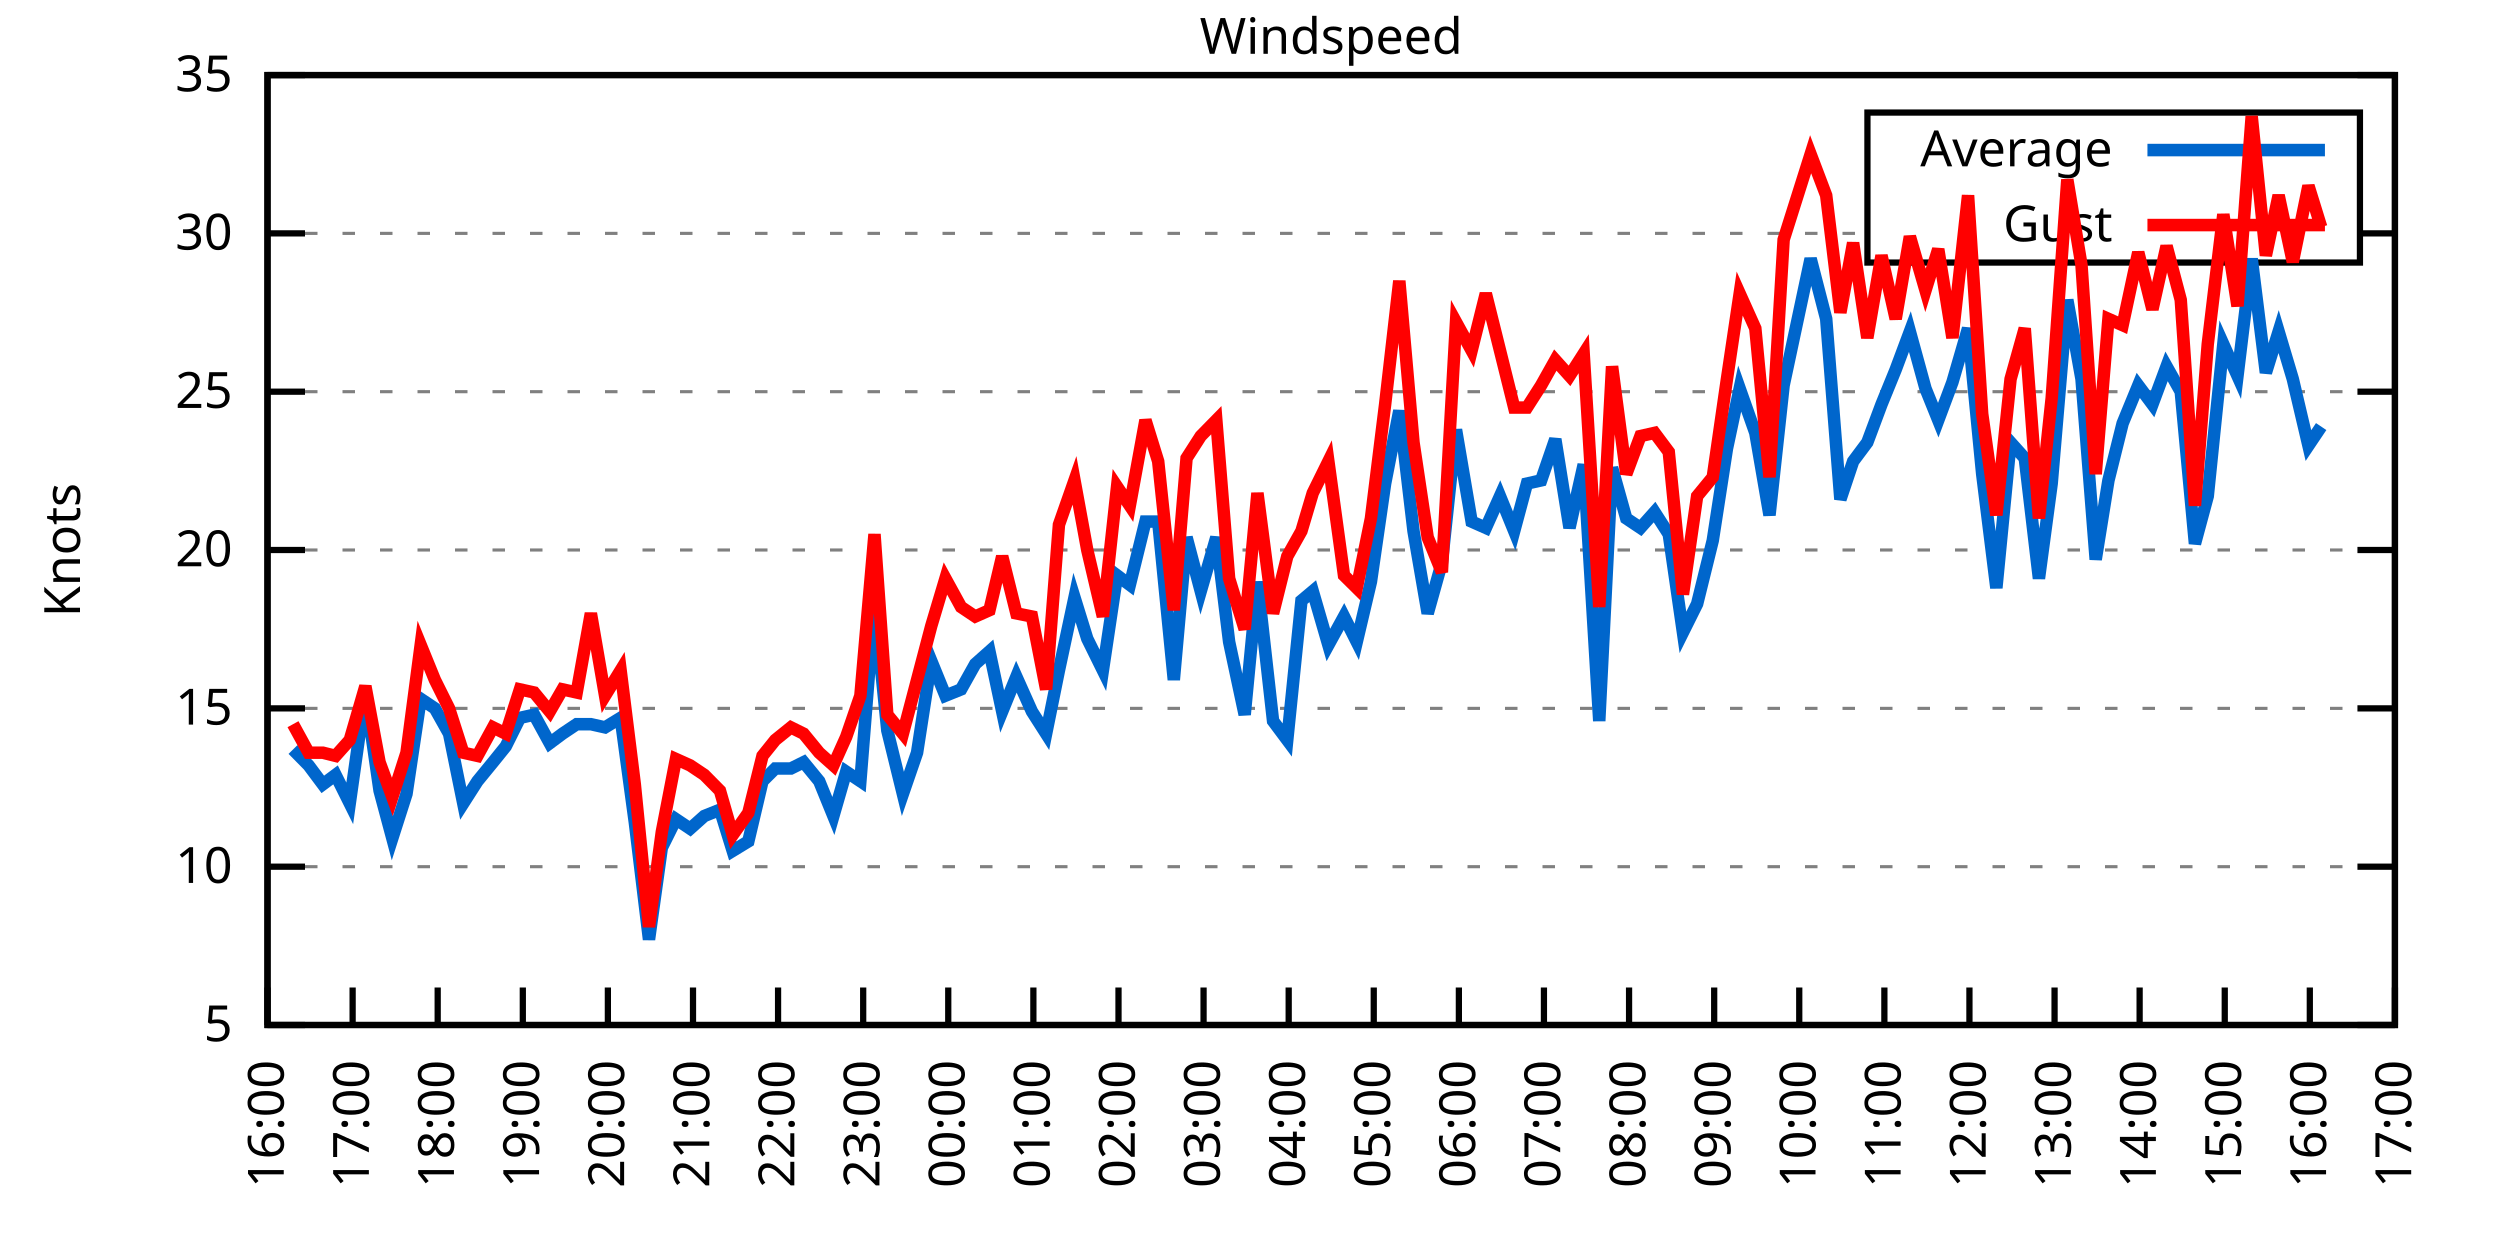
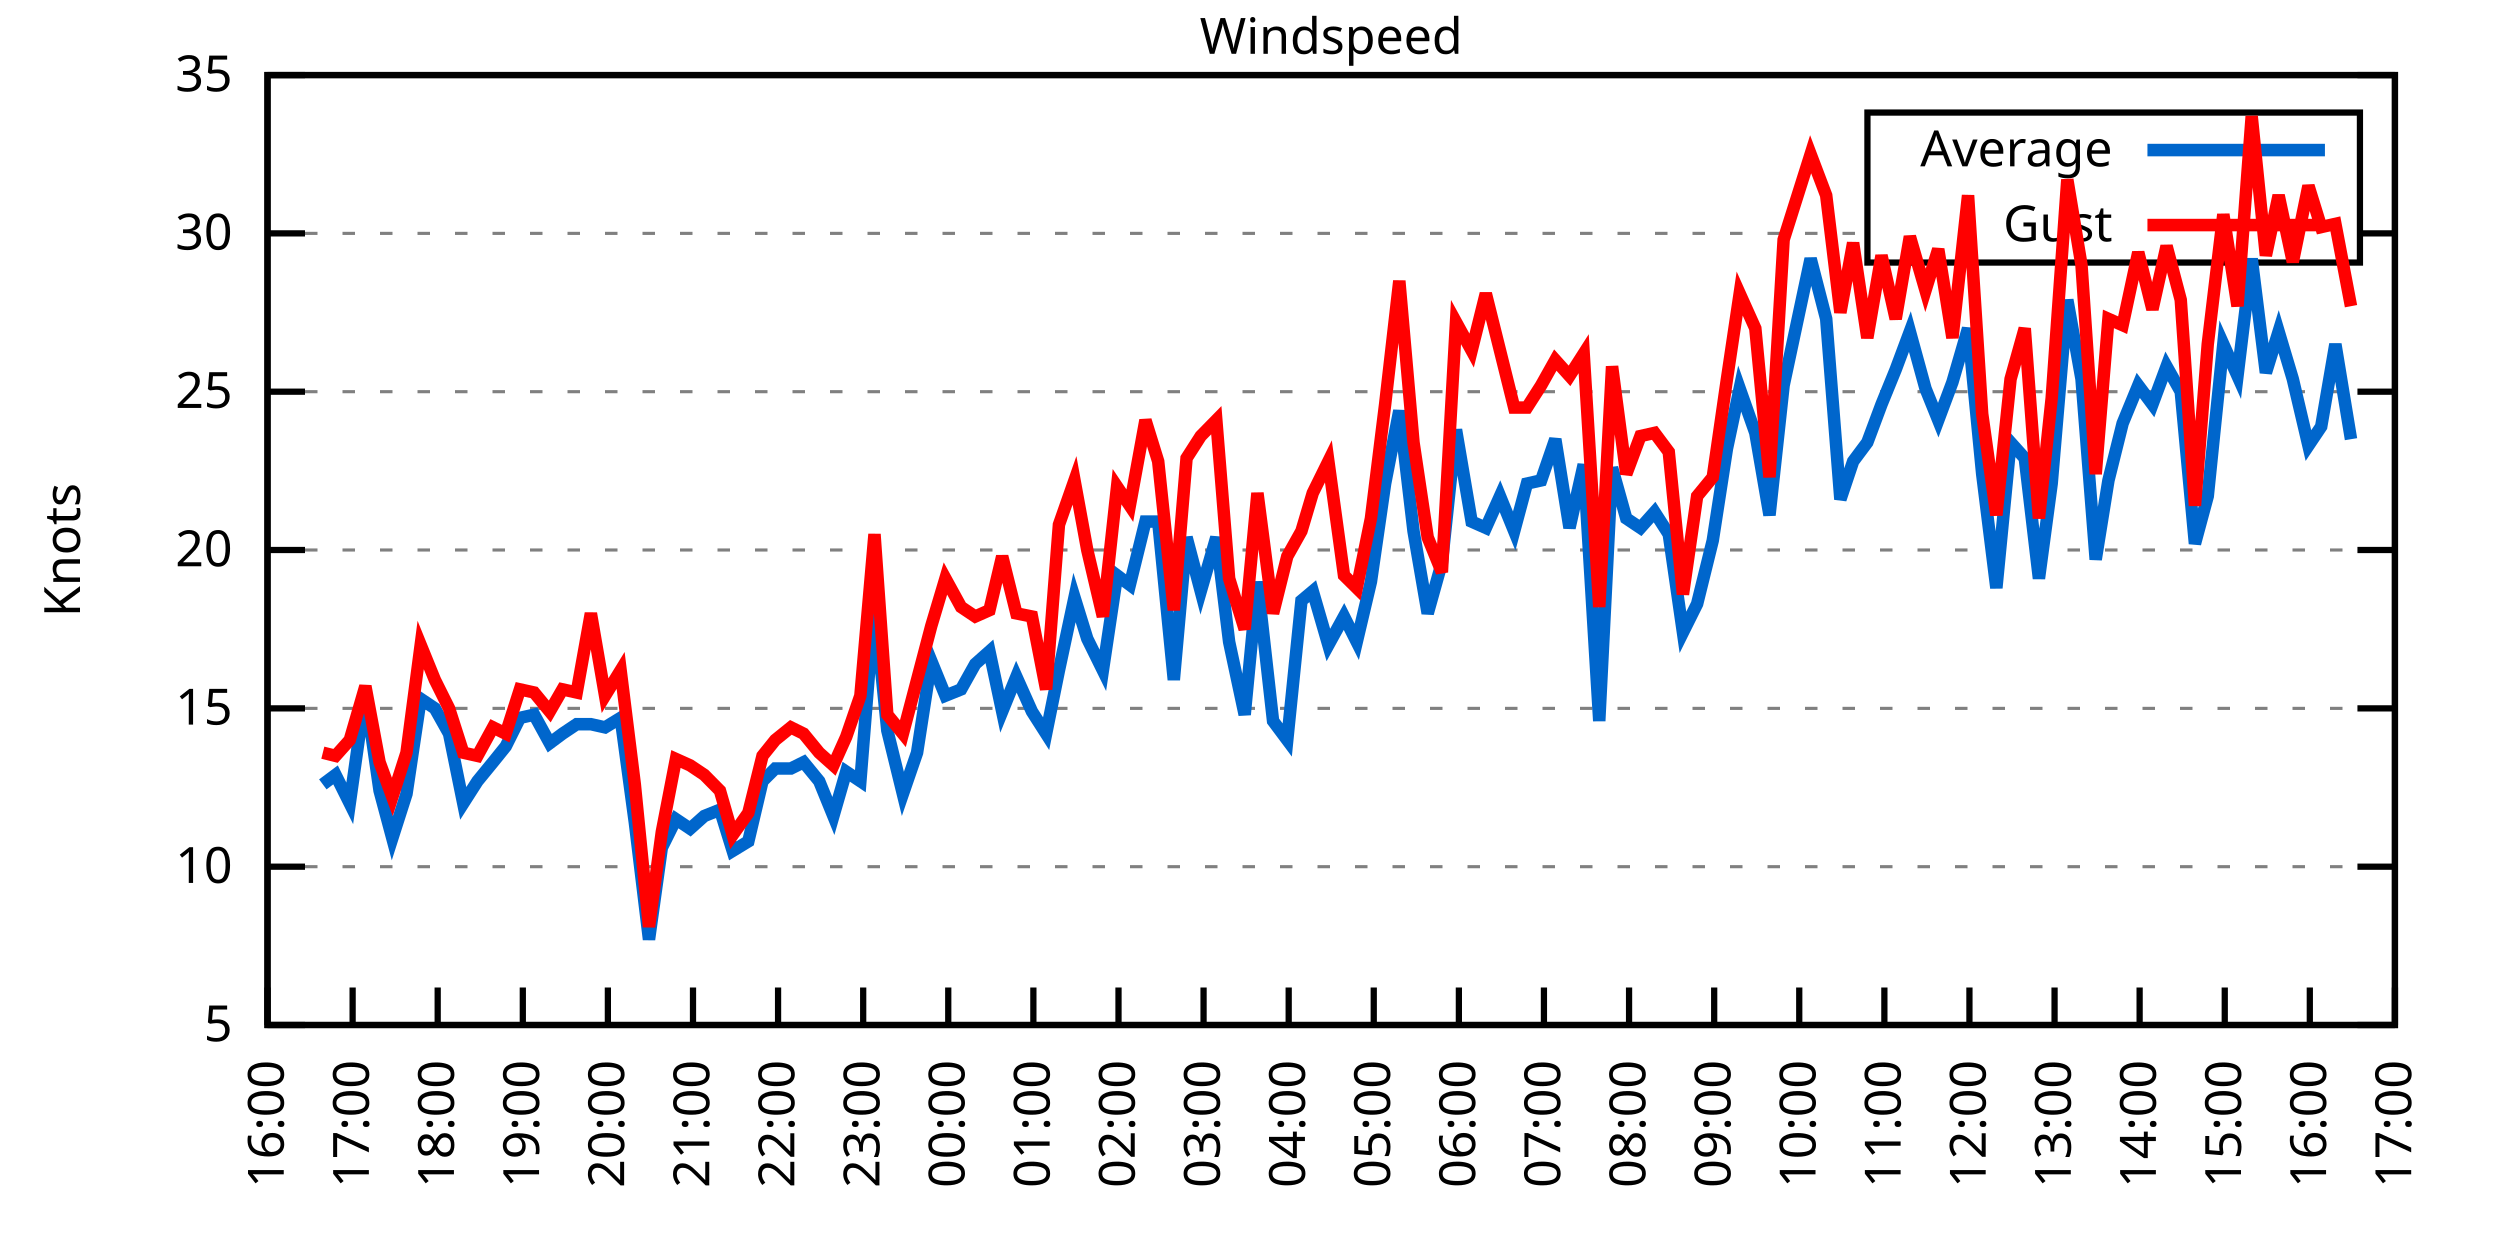
<svg xmlns="http://www.w3.org/2000/svg" xmlns:xlink="http://www.w3.org/1999/xlink" width="400" height="200" viewBox="0 0 400 200">
  <g id="gnuplot_canvas">
    <rect x="0" y="0" width="400" height="200" fill="none" />
    <defs>
      <circle id="gpDot" r="0.5" stroke-width="0.5" stroke="currentColor" />
      <path id="gpPt0" stroke-width="0.333" stroke="currentColor" d="M-1,0 h2 M0,-1 v2" />
      <path id="gpPt1" stroke-width="0.333" stroke="currentColor" d="M-1,-1 L1,1 M1,-1 L-1,1" />
      <path id="gpPt2" stroke-width="0.333" stroke="currentColor" d="M-1,0 L1,0 M0,-1 L0,1 M-1,-1 L1,1 M-1,1 L1,-1" />
      <rect id="gpPt3" stroke-width="0.333" stroke="currentColor" x="-1" y="-1" width="2" height="2" />
      <rect id="gpPt4" stroke-width="0.333" stroke="currentColor" fill="currentColor" x="-1" y="-1" width="2" height="2" />
      <circle id="gpPt5" stroke-width="0.333" stroke="currentColor" cx="0" cy="0" r="1" />
      <use xlink:href="#gpPt5" id="gpPt6" fill="currentColor" stroke="none" />
      <path id="gpPt7" stroke-width="0.333" stroke="currentColor" d="M0,-1.33 L-1.33,0.67 L1.33,0.67 z" />
      <use xlink:href="#gpPt7" id="gpPt8" fill="currentColor" stroke="none" />
      <use xlink:href="#gpPt7" id="gpPt9" stroke="currentColor" transform="rotate(180)" />
      <use xlink:href="#gpPt9" id="gpPt10" fill="currentColor" stroke="none" />
      <use xlink:href="#gpPt3" id="gpPt11" stroke="currentColor" transform="rotate(45)" />
      <use xlink:href="#gpPt11" id="gpPt12" fill="currentColor" stroke="none" />
      <path id="gpPt13" stroke-width="0.333" stroke="currentColor" d="M0,1.330 L1.265,0.411 L0.782,-1.067 L-0.782,-1.076 L-1.265,0.411 z" />
      <use xlink:href="#gpPt13" id="gpPt14" fill="currentColor" stroke="none" />
      <filter id="textbox" filterUnits="objectBoundingBox" x="0" y="0" height="1" width="1">
        <feFlood flood-color="white" flood-opacity="1" result="bgnd" />
        <feComposite in="SourceGraphic" in2="bgnd" operator="atop" />
      </filter>
      <filter id="greybox" filterUnits="objectBoundingBox" x="0" y="0" height="1" width="1">
        <feFlood flood-color="lightgrey" flood-opacity="1" result="grey" />
        <feComposite in="SourceGraphic" in2="grey" operator="atop" />
      </filter>
    </defs>
    <g fill="none" color="white" stroke="currentColor" stroke-width="1.00" stroke-linecap="butt" stroke-linejoin="miter">
</g>
    <g fill="none" color="black" stroke="currentColor" stroke-width="1.00" stroke-linecap="butt" stroke-linejoin="miter">
      <g stroke="none" shape-rendering="crispEdges">
        <polygon fill="rgb(255, 255, 255)" points="42.80,164.00 383.18,164.00 383.18,12.02 42.80,12.02 " />
      </g>
    </g>
    <g fill="none" color="black" stroke="currentColor" stroke-width="1.00" stroke-linecap="butt" stroke-linejoin="miter">
</g>
    <g fill="none" color="black" stroke="black" stroke-width="0.50" stroke-linecap="butt" stroke-linejoin="miter">
</g>
    <g fill="none" color="gray" stroke="currentColor" stroke-width="0.50" stroke-linecap="butt" stroke-linejoin="miter">
      <path stroke="gray" stroke-dasharray="2,4" class="gridline" d="M42.80,164.00 L383.19,164.00  " />
    </g>
    <g fill="none" color="gray" stroke="gray" stroke-width="1.00" stroke-linecap="butt" stroke-linejoin="miter">
</g>
    <g fill="none" color="black" stroke="currentColor" stroke-width="1.00" stroke-linecap="butt" stroke-linejoin="miter">
      <path stroke="black" d="M42.80,164.00 L48.80,164.00 M383.19,164.00 L377.19,164.00  " />
      <g transform="translate(37.20,166.60)" stroke="none" fill="black" font-family="Sans" font-size="8.00" text-anchor="end">
        <text>
          <tspan font-family="Sans"> 5</tspan>
        </text>
      </g>
    </g>
    <g fill="none" color="black" stroke="currentColor" stroke-width="1.00" stroke-linecap="butt" stroke-linejoin="miter">
</g>
    <g fill="none" color="black" stroke="black" stroke-width="0.50" stroke-linecap="butt" stroke-linejoin="miter">
</g>
    <g fill="none" color="gray" stroke="currentColor" stroke-width="0.50" stroke-linecap="butt" stroke-linejoin="miter">
      <path stroke="gray" stroke-dasharray="2,4" class="gridline" d="M42.80,138.67 L383.19,138.67  " />
    </g>
    <g fill="none" color="gray" stroke="gray" stroke-width="1.00" stroke-linecap="butt" stroke-linejoin="miter">
</g>
    <g fill="none" color="black" stroke="currentColor" stroke-width="1.00" stroke-linecap="butt" stroke-linejoin="miter">
      <path stroke="black" d="M42.80,138.67 L48.80,138.67 M383.19,138.67 L377.19,138.67  " />
      <g transform="translate(37.20,141.27)" stroke="none" fill="black" font-family="Sans" font-size="8.00" text-anchor="end">
        <text>
          <tspan font-family="Sans"> 10</tspan>
        </text>
      </g>
    </g>
    <g fill="none" color="black" stroke="currentColor" stroke-width="1.00" stroke-linecap="butt" stroke-linejoin="miter">
</g>
    <g fill="none" color="black" stroke="black" stroke-width="0.50" stroke-linecap="butt" stroke-linejoin="miter">
</g>
    <g fill="none" color="gray" stroke="currentColor" stroke-width="0.50" stroke-linecap="butt" stroke-linejoin="miter">
      <path stroke="gray" stroke-dasharray="2,4" class="gridline" d="M42.80,113.34 L383.19,113.34  " />
    </g>
    <g fill="none" color="gray" stroke="gray" stroke-width="1.00" stroke-linecap="butt" stroke-linejoin="miter">
</g>
    <g fill="none" color="black" stroke="currentColor" stroke-width="1.00" stroke-linecap="butt" stroke-linejoin="miter">
      <path stroke="black" d="M42.80,113.34 L48.80,113.34 M383.19,113.34 L377.19,113.34  " />
      <g transform="translate(37.20,115.94)" stroke="none" fill="black" font-family="Sans" font-size="8.00" text-anchor="end">
        <text>
          <tspan font-family="Sans"> 15</tspan>
        </text>
      </g>
    </g>
    <g fill="none" color="black" stroke="currentColor" stroke-width="1.00" stroke-linecap="butt" stroke-linejoin="miter">
</g>
    <g fill="none" color="black" stroke="black" stroke-width="0.50" stroke-linecap="butt" stroke-linejoin="miter">
</g>
    <g fill="none" color="gray" stroke="currentColor" stroke-width="0.50" stroke-linecap="butt" stroke-linejoin="miter">
      <path stroke="gray" stroke-dasharray="2,4" class="gridline" d="M42.80,88.00 L383.19,88.00  " />
    </g>
    <g fill="none" color="gray" stroke="gray" stroke-width="1.00" stroke-linecap="butt" stroke-linejoin="miter">
</g>
    <g fill="none" color="black" stroke="currentColor" stroke-width="1.00" stroke-linecap="butt" stroke-linejoin="miter">
      <path stroke="black" d="M42.80,88.00 L48.80,88.00 M383.19,88.00 L377.19,88.00  " />
      <g transform="translate(37.20,90.60)" stroke="none" fill="black" font-family="Sans" font-size="8.00" text-anchor="end">
        <text>
          <tspan font-family="Sans"> 20</tspan>
        </text>
      </g>
    </g>
    <g fill="none" color="black" stroke="currentColor" stroke-width="1.00" stroke-linecap="butt" stroke-linejoin="miter">
</g>
    <g fill="none" color="black" stroke="black" stroke-width="0.50" stroke-linecap="butt" stroke-linejoin="miter">
</g>
    <g fill="none" color="gray" stroke="currentColor" stroke-width="0.50" stroke-linecap="butt" stroke-linejoin="miter">
      <path stroke="gray" stroke-dasharray="2,4" class="gridline" d="M42.80,62.67 L383.19,62.67  " />
    </g>
    <g fill="none" color="gray" stroke="gray" stroke-width="1.00" stroke-linecap="butt" stroke-linejoin="miter">
</g>
    <g fill="none" color="black" stroke="currentColor" stroke-width="1.00" stroke-linecap="butt" stroke-linejoin="miter">
      <path stroke="black" d="M42.80,62.67 L48.80,62.67 M383.19,62.67 L377.19,62.67  " />
      <g transform="translate(37.20,65.27)" stroke="none" fill="black" font-family="Sans" font-size="8.00" text-anchor="end">
        <text>
          <tspan font-family="Sans"> 25</tspan>
        </text>
      </g>
    </g>
    <g fill="none" color="black" stroke="currentColor" stroke-width="1.00" stroke-linecap="butt" stroke-linejoin="miter">
</g>
    <g fill="none" color="black" stroke="black" stroke-width="0.50" stroke-linecap="butt" stroke-linejoin="miter">
</g>
    <g fill="none" color="gray" stroke="currentColor" stroke-width="0.50" stroke-linecap="butt" stroke-linejoin="miter">
      <path stroke="gray" stroke-dasharray="2,4" class="gridline" d="M42.80,37.34 L298.79,37.34 M377.59,37.34 L383.19,37.34  " />
    </g>
    <g fill="none" color="gray" stroke="gray" stroke-width="1.00" stroke-linecap="butt" stroke-linejoin="miter">
</g>
    <g fill="none" color="black" stroke="currentColor" stroke-width="1.00" stroke-linecap="butt" stroke-linejoin="miter">
      <path stroke="black" d="M42.80,37.34 L48.80,37.34 M383.19,37.34 L377.19,37.34  " />
      <g transform="translate(37.20,39.94)" stroke="none" fill="black" font-family="Sans" font-size="8.00" text-anchor="end">
        <text>
          <tspan font-family="Sans"> 30</tspan>
        </text>
      </g>
    </g>
    <g fill="none" color="black" stroke="currentColor" stroke-width="1.00" stroke-linecap="butt" stroke-linejoin="miter">
</g>
    <g fill="none" color="black" stroke="black" stroke-width="0.50" stroke-linecap="butt" stroke-linejoin="miter">
</g>
    <g fill="none" color="gray" stroke="currentColor" stroke-width="0.50" stroke-linecap="butt" stroke-linejoin="miter">
      <path stroke="gray" stroke-dasharray="2,4" class="gridline" d="M42.80,12.01 L383.19,12.01  " />
    </g>
    <g fill="none" color="gray" stroke="gray" stroke-width="1.00" stroke-linecap="butt" stroke-linejoin="miter">
</g>
    <g fill="none" color="black" stroke="currentColor" stroke-width="1.00" stroke-linecap="butt" stroke-linejoin="miter">
      <path stroke="black" d="M42.80,12.01 L48.80,12.01 M383.19,12.01 L377.19,12.01  " />
      <g transform="translate(37.20,14.61)" stroke="none" fill="black" font-family="Sans" font-size="8.00" text-anchor="end">
        <text>
          <tspan font-family="Sans"> 35</tspan>
        </text>
      </g>
    </g>
    <g fill="none" color="black" stroke="currentColor" stroke-width="1.00" stroke-linecap="butt" stroke-linejoin="miter">
      <path stroke="black" d="M42.80,164.00 L42.80,158.00  " />
      <g transform="translate(45.40,169.60) rotate(270.00)" stroke="none" fill="black" font-family="Sans" font-size="8.00" text-anchor="end">
        <text>
          <tspan font-family="Sans">16:00</tspan>
        </text>
      </g>
    </g>
    <g fill="none" color="black" stroke="currentColor" stroke-width="1.00" stroke-linecap="butt" stroke-linejoin="miter">
      <path stroke="black" d="M56.42,164.00 L56.42,158.00  " />
      <g transform="translate(59.02,169.60) rotate(270.00)" stroke="none" fill="black" font-family="Sans" font-size="8.00" text-anchor="end">
        <text>
          <tspan font-family="Sans">17:00</tspan>
        </text>
      </g>
    </g>
    <g fill="none" color="black" stroke="currentColor" stroke-width="1.00" stroke-linecap="butt" stroke-linejoin="miter">
      <path stroke="black" d="M70.03,164.00 L70.03,158.00  " />
      <g transform="translate(72.63,169.60) rotate(270.00)" stroke="none" fill="black" font-family="Sans" font-size="8.00" text-anchor="end">
        <text>
          <tspan font-family="Sans">18:00</tspan>
        </text>
      </g>
    </g>
    <g fill="none" color="black" stroke="currentColor" stroke-width="1.00" stroke-linecap="butt" stroke-linejoin="miter">
      <path stroke="black" d="M83.65,164.00 L83.65,158.00  " />
      <g transform="translate(86.25,169.60) rotate(270.00)" stroke="none" fill="black" font-family="Sans" font-size="8.00" text-anchor="end">
        <text>
          <tspan font-family="Sans">19:00</tspan>
        </text>
      </g>
    </g>
    <g fill="none" color="black" stroke="currentColor" stroke-width="1.00" stroke-linecap="butt" stroke-linejoin="miter">
      <path stroke="black" d="M97.26,164.00 L97.26,158.00  " />
      <g transform="translate(99.86,169.60) rotate(270.00)" stroke="none" fill="black" font-family="Sans" font-size="8.00" text-anchor="end">
        <text>
          <tspan font-family="Sans">20:00</tspan>
        </text>
      </g>
    </g>
    <g fill="none" color="black" stroke="currentColor" stroke-width="1.00" stroke-linecap="butt" stroke-linejoin="miter">
      <path stroke="black" d="M110.88,164.00 L110.88,158.00  " />
      <g transform="translate(113.48,169.60) rotate(270.00)" stroke="none" fill="black" font-family="Sans" font-size="8.00" text-anchor="end">
        <text>
          <tspan font-family="Sans">21:00</tspan>
        </text>
      </g>
    </g>
    <g fill="none" color="black" stroke="currentColor" stroke-width="1.00" stroke-linecap="butt" stroke-linejoin="miter">
      <path stroke="black" d="M124.49,164.00 L124.49,158.00  " />
      <g transform="translate(127.09,169.60) rotate(270.00)" stroke="none" fill="black" font-family="Sans" font-size="8.00" text-anchor="end">
        <text>
          <tspan font-family="Sans">22:00</tspan>
        </text>
      </g>
    </g>
    <g fill="none" color="black" stroke="currentColor" stroke-width="1.00" stroke-linecap="butt" stroke-linejoin="miter">
      <path stroke="black" d="M138.11,164.00 L138.11,158.00  " />
      <g transform="translate(140.71,169.60) rotate(270.00)" stroke="none" fill="black" font-family="Sans" font-size="8.00" text-anchor="end">
        <text>
          <tspan font-family="Sans">23:00</tspan>
        </text>
      </g>
    </g>
    <g fill="none" color="black" stroke="currentColor" stroke-width="1.00" stroke-linecap="butt" stroke-linejoin="miter">
      <path stroke="black" d="M151.72,164.00 L151.72,158.00  " />
      <g transform="translate(154.32,169.60) rotate(270.00)" stroke="none" fill="black" font-family="Sans" font-size="8.00" text-anchor="end">
        <text>
          <tspan font-family="Sans">00:00</tspan>
        </text>
      </g>
    </g>
    <g fill="none" color="black" stroke="currentColor" stroke-width="1.00" stroke-linecap="butt" stroke-linejoin="miter">
      <path stroke="black" d="M165.34,164.00 L165.34,158.00  " />
      <g transform="translate(167.94,169.60) rotate(270.00)" stroke="none" fill="black" font-family="Sans" font-size="8.00" text-anchor="end">
        <text>
          <tspan font-family="Sans">01:00</tspan>
        </text>
      </g>
    </g>
    <g fill="none" color="black" stroke="currentColor" stroke-width="1.00" stroke-linecap="butt" stroke-linejoin="miter">
      <path stroke="black" d="M178.96,164.00 L178.96,158.00  " />
      <g transform="translate(181.56,169.60) rotate(270.00)" stroke="none" fill="black" font-family="Sans" font-size="8.00" text-anchor="end">
        <text>
          <tspan font-family="Sans">02:00</tspan>
        </text>
      </g>
    </g>
    <g fill="none" color="black" stroke="currentColor" stroke-width="1.00" stroke-linecap="butt" stroke-linejoin="miter">
      <path stroke="black" d="M192.57,164.00 L192.57,158.00  " />
      <g transform="translate(195.17,169.60) rotate(270.00)" stroke="none" fill="black" font-family="Sans" font-size="8.00" text-anchor="end">
        <text>
          <tspan font-family="Sans">03:00</tspan>
        </text>
      </g>
    </g>
    <g fill="none" color="black" stroke="currentColor" stroke-width="1.00" stroke-linecap="butt" stroke-linejoin="miter">
      <path stroke="black" d="M206.19,164.00 L206.19,158.00  " />
      <g transform="translate(208.79,169.60) rotate(270.00)" stroke="none" fill="black" font-family="Sans" font-size="8.00" text-anchor="end">
        <text>
          <tspan font-family="Sans">04:00</tspan>
        </text>
      </g>
    </g>
    <g fill="none" color="black" stroke="currentColor" stroke-width="1.00" stroke-linecap="butt" stroke-linejoin="miter">
      <path stroke="black" d="M219.80,164.00 L219.80,158.00  " />
      <g transform="translate(222.40,169.60) rotate(270.00)" stroke="none" fill="black" font-family="Sans" font-size="8.00" text-anchor="end">
        <text>
          <tspan font-family="Sans">05:00</tspan>
        </text>
      </g>
    </g>
    <g fill="none" color="black" stroke="currentColor" stroke-width="1.00" stroke-linecap="butt" stroke-linejoin="miter">
      <path stroke="black" d="M233.42,164.00 L233.42,158.00  " />
      <g transform="translate(236.02,169.60) rotate(270.00)" stroke="none" fill="black" font-family="Sans" font-size="8.00" text-anchor="end">
        <text>
          <tspan font-family="Sans">06:00</tspan>
        </text>
      </g>
    </g>
    <g fill="none" color="black" stroke="currentColor" stroke-width="1.00" stroke-linecap="butt" stroke-linejoin="miter">
      <path stroke="black" d="M247.03,164.00 L247.03,158.00  " />
      <g transform="translate(249.63,169.60) rotate(270.00)" stroke="none" fill="black" font-family="Sans" font-size="8.00" text-anchor="end">
        <text>
          <tspan font-family="Sans">07:00</tspan>
        </text>
      </g>
    </g>
    <g fill="none" color="black" stroke="currentColor" stroke-width="1.00" stroke-linecap="butt" stroke-linejoin="miter">
      <path stroke="black" d="M260.65,164.00 L260.65,158.00  " />
      <g transform="translate(263.25,169.60) rotate(270.00)" stroke="none" fill="black" font-family="Sans" font-size="8.00" text-anchor="end">
        <text>
          <tspan font-family="Sans">08:00</tspan>
        </text>
      </g>
    </g>
    <g fill="none" color="black" stroke="currentColor" stroke-width="1.00" stroke-linecap="butt" stroke-linejoin="miter">
      <path stroke="black" d="M274.27,164.00 L274.27,158.00  " />
      <g transform="translate(276.87,169.60) rotate(270.00)" stroke="none" fill="black" font-family="Sans" font-size="8.00" text-anchor="end">
        <text>
          <tspan font-family="Sans">09:00</tspan>
        </text>
      </g>
    </g>
    <g fill="none" color="black" stroke="currentColor" stroke-width="1.00" stroke-linecap="butt" stroke-linejoin="miter">
      <path stroke="black" d="M287.88,164.00 L287.88,158.00  " />
      <g transform="translate(290.48,169.60) rotate(270.00)" stroke="none" fill="black" font-family="Sans" font-size="8.00" text-anchor="end">
        <text>
          <tspan font-family="Sans">10:00</tspan>
        </text>
      </g>
    </g>
    <g fill="none" color="black" stroke="currentColor" stroke-width="1.00" stroke-linecap="butt" stroke-linejoin="miter">
      <path stroke="black" d="M301.50,164.00 L301.50,158.00  " />
      <g transform="translate(304.10,169.60) rotate(270.00)" stroke="none" fill="black" font-family="Sans" font-size="8.00" text-anchor="end">
        <text>
          <tspan font-family="Sans">11:00</tspan>
        </text>
      </g>
    </g>
    <g fill="none" color="black" stroke="currentColor" stroke-width="1.00" stroke-linecap="butt" stroke-linejoin="miter">
      <path stroke="black" d="M315.11,164.00 L315.11,158.00  " />
      <g transform="translate(317.71,169.60) rotate(270.00)" stroke="none" fill="black" font-family="Sans" font-size="8.00" text-anchor="end">
        <text>
          <tspan font-family="Sans">12:00</tspan>
        </text>
      </g>
    </g>
    <g fill="none" color="black" stroke="currentColor" stroke-width="1.00" stroke-linecap="butt" stroke-linejoin="miter">
      <path stroke="black" d="M328.73,164.00 L328.73,158.00  " />
      <g transform="translate(331.33,169.60) rotate(270.00)" stroke="none" fill="black" font-family="Sans" font-size="8.00" text-anchor="end">
        <text>
          <tspan font-family="Sans">13:00</tspan>
        </text>
      </g>
    </g>
    <g fill="none" color="black" stroke="currentColor" stroke-width="1.00" stroke-linecap="butt" stroke-linejoin="miter">
      <path stroke="black" d="M342.34,164.00 L342.34,158.00  " />
      <g transform="translate(344.94,169.60) rotate(270.00)" stroke="none" fill="black" font-family="Sans" font-size="8.00" text-anchor="end">
        <text>
          <tspan font-family="Sans">14:00</tspan>
        </text>
      </g>
    </g>
    <g fill="none" color="black" stroke="currentColor" stroke-width="1.00" stroke-linecap="butt" stroke-linejoin="miter">
      <path stroke="black" d="M355.96,164.00 L355.96,158.00  " />
      <g transform="translate(358.56,169.60) rotate(270.00)" stroke="none" fill="black" font-family="Sans" font-size="8.00" text-anchor="end">
        <text>
          <tspan font-family="Sans">15:00</tspan>
        </text>
      </g>
    </g>
    <g fill="none" color="black" stroke="currentColor" stroke-width="1.00" stroke-linecap="butt" stroke-linejoin="miter">
      <path stroke="black" d="M369.57,164.00 L369.57,158.00  " />
      <g transform="translate(372.17,169.60) rotate(270.00)" stroke="none" fill="black" font-family="Sans" font-size="8.00" text-anchor="end">
        <text>
          <tspan font-family="Sans">16:00</tspan>
        </text>
      </g>
    </g>
    <g fill="none" color="black" stroke="currentColor" stroke-width="1.00" stroke-linecap="butt" stroke-linejoin="miter">
      <path stroke="black" d="M383.19,164.00 L383.19,158.00  " />
      <g transform="translate(385.79,169.60) rotate(270.00)" stroke="none" fill="black" font-family="Sans" font-size="8.00" text-anchor="end">
        <text>
          <tspan font-family="Sans">17:00</tspan>
        </text>
      </g>
    </g>
    <g fill="none" color="black" stroke="currentColor" stroke-width="1.00" stroke-linecap="butt" stroke-linejoin="miter">
</g>
    <g fill="none" color="black" stroke="currentColor" stroke-width="1.00" stroke-linecap="butt" stroke-linejoin="miter">
      <path stroke="black" d="M42.80,12.01 L42.80,164.00 L383.19,164.00 L383.19,12.01 L42.80,12.01 Z  " />
    </g>
    <g fill="none" color="black" stroke="currentColor" stroke-width="1.00" stroke-linecap="butt" stroke-linejoin="miter">
</g>
    <g fill="none" color="black" stroke="currentColor" stroke-width="1.00" stroke-linecap="butt" stroke-linejoin="miter">
      <path stroke="black" d="M298.79,42.01 L298.79,18.01 L377.59,18.01 L377.59,42.01 L298.79,42.01 Z  " />
    </g>
    <g id="Windspeed_plot_1">
      <g fill="none" color="white" stroke="black" stroke-width="2.00" stroke-linecap="butt" stroke-linejoin="miter">
</g>
      <g fill="none" color="black" stroke="currentColor" stroke-width="2.00" stroke-linecap="butt" stroke-linejoin="miter">
        <g transform="translate(337.99,26.61)" stroke="none" fill="black" font-family="Sans" font-size="8.00" text-anchor="end">
          <text>
            <tspan font-family="Sans">Average</tspan>
          </text>
        </g>
      </g>
      <g fill="none" color="black" stroke="currentColor" stroke-width="2.00" stroke-linecap="butt" stroke-linejoin="miter">
-         <path stroke="rgb(  0, 102, 204)" d="M343.59,24.01 L371.99,24.01 M46.88,119.92 L49.38,122.46 L51.65,125.50 L53.69,123.98 L55.96,128.54 L58.46,110.80   L60.73,126.51 L62.77,134.11 L65.04,127.02 L67.31,111.82 L69.58,113.34 L71.85,117.39 L74.12,128.54 L76.39,124.99   L78.88,121.95 L80.92,119.42 L83.19,114.86 L85.46,114.35 L87.96,118.91 L90.00,117.39 L92.27,115.87 L94.54,115.87   L96.81,116.38 L99.30,114.86 L101.57,131.58 L103.84,150.32 L105.89,135.63 L108.15,131.07 L110.42,132.59 L112.69,130.56   L115.19,129.55 L117.23,136.14 L119.73,134.62 L122.00,124.99 L124.04,122.96 L126.54,122.96 L128.58,121.95 L131.07,124.99   L133.34,130.56 L135.39,123.47 L137.66,124.99 L139.92,96.62 L141.97,116.88 L144.46,127.02 L146.73,120.43 L149.00,105.74   L151.27,111.31 L153.77,110.30 L156.04,106.24 L158.31,104.22 L160.35,113.84 L162.62,108.27 L165.11,113.84 L167.38,117.39   L169.43,107.26 L171.92,95.60 L173.96,102.19 L176.46,107.26 L178.73,92.06 L180.77,93.58 L183.27,83.45 L185.31,83.45   L187.81,108.78 L189.85,85.98 L192.12,94.59 L194.61,85.98 L196.66,102.70 L199.15,114.35 L201.19,93.07 L203.69,115.36   L205.96,118.40 L208.23,96.11 L210.04,94.59 L212.54,103.20 L215.04,98.64 L217.08,102.70 L219.35,93.07 L221.62,77.37   L223.89,65.71 L226.16,84.97 L228.43,98.14 L230.70,90.03 L232.96,68.75 L235.46,83.45 L237.73,84.46 L240.00,79.39   L242.27,84.97 L244.31,77.37 L246.58,76.86 L248.85,70.27 L251.12,84.46 L253.39,74.33 L255.88,115.36 L257.93,74.83   L260.20,82.94 L262.47,84.46 L264.73,81.93 L267.00,85.47 L269.27,101.18 L271.54,96.62 L274.04,86.49 L276.31,71.79   L278.35,62.17 L280.85,69.26 L283.12,82.43 L285.38,61.66 L289.70,41.39 L292.19,51.02 L294.46,79.90 L296.50,73.82   L298.77,70.78 L301.04,64.70 L303.31,59.13 L305.58,53.05 L308.08,62.17 L310.12,67.23 L312.39,61.15 L314.89,52.54   L317.15,75.85 L319.42,94.08 L321.69,70.78 L323.96,73.31 L326.23,92.56 L328.27,77.37 L330.77,47.98 L333.04,60.65   L335.31,89.52 L337.35,76.86 L339.62,67.74 L342.12,61.66 L344.39,64.70 L346.65,58.62 L348.92,62.67 L351.19,86.99   L353.24,79.39 L355.73,55.07 L358.00,60.14 L360.27,41.39 L362.54,59.63 L364.58,53.05 L366.85,60.65 L369.35,71.29   L371.39,68.25  " />
+         <path stroke="rgb(  0, 102, 204)" d="M343.59,24.01 L371.99,24.01 M51.65,125.50 L53.69,123.98 L55.96,128.54 L58.46,110.80 L60.73,126.51 L62.77,134.11   L65.04,127.02 L67.31,111.82 L69.58,113.34 L71.85,117.39 L74.12,128.54 L76.39,124.99 L78.88,121.95 L80.92,119.42   L83.19,114.86 L85.46,114.35 L87.96,118.91 L90.00,117.39 L92.27,115.87 L94.54,115.87 L96.81,116.38 L99.30,114.86   L101.57,131.58 L103.84,150.32 L105.89,135.63 L108.15,131.07 L110.42,132.59 L112.69,130.56 L115.19,129.55 L117.23,136.14   L119.73,134.62 L122.00,124.99 L124.04,122.96 L126.54,122.96 L128.58,121.95 L131.07,124.99 L133.34,130.56 L135.39,123.47   L137.66,124.99 L139.92,96.62 L141.97,116.88 L144.46,127.02 L146.73,120.43 L149.00,105.74 L151.27,111.31 L153.77,110.30   L156.04,106.24 L158.31,104.22 L160.35,113.84 L162.62,108.27 L165.11,113.84 L167.38,117.39 L169.43,107.26 L171.92,95.60   L173.96,102.19 L176.46,107.26 L178.73,92.06 L180.77,93.58 L183.27,83.45 L185.31,83.45 L187.81,108.78 L189.85,85.98   L192.12,94.59 L194.61,85.98 L196.66,102.70 L199.15,114.35 L201.19,93.07 L203.69,115.36 L205.96,118.40 L208.23,96.11   L210.04,94.59 L212.54,103.20 L215.04,98.64 L217.08,102.70 L219.35,93.07 L221.62,77.37 L223.89,65.71 L226.16,84.97   L228.43,98.14 L230.70,90.03 L232.96,68.75 L235.46,83.45 L237.73,84.46 L240.00,79.39 L242.27,84.97 L244.31,77.37   L246.58,76.86 L248.85,70.27 L251.12,84.46 L253.39,74.33 L255.88,115.36 L257.93,74.83 L260.20,82.94 L262.47,84.46   L264.73,81.93 L267.00,85.47 L269.27,101.18 L271.54,96.62 L274.04,86.49 L276.31,71.79 L278.35,62.17 L280.85,69.26   L283.12,82.43 L285.38,61.66 L289.70,41.39 L292.19,51.02 L294.46,79.90 L296.50,73.82 L298.77,70.78 L301.04,64.70   L303.31,59.13 L305.58,53.05 L308.08,62.17 L310.12,67.23 L312.39,61.15 L314.89,52.54 L317.15,75.85 L319.42,94.08   L321.69,70.78 L323.96,73.31 L326.23,92.56 L328.27,77.37 L330.77,47.98 L333.04,60.65 L335.31,89.52 L337.35,76.86   L339.62,67.74 L342.12,61.66 L344.39,64.70 L346.65,58.62 L348.92,62.67 L351.19,86.99 L353.24,79.39 L355.73,55.07   L358.00,60.14 L360.27,41.39 L362.54,59.63 L364.58,53.05 L366.85,60.65 L369.35,71.29 L371.39,68.25 L373.66,55.07   L376.16,70.27  " />
      </g>
    </g>
    <g id="Windspeed_plot_2">
      <g fill="none" color="black" stroke="currentColor" stroke-width="2.00" stroke-linecap="butt" stroke-linejoin="miter">
        <g transform="translate(337.99,38.61)" stroke="none" fill="black" font-family="Sans" font-size="8.00" text-anchor="end">
          <text>
            <tspan font-family="Sans">Gust</tspan>
          </text>
        </g>
      </g>
      <g fill="none" color="black" stroke="currentColor" stroke-width="2.00" stroke-linecap="butt" stroke-linejoin="miter">
-         <path stroke="rgb(255,   0,   0)" d="M343.59,36.01 L371.99,36.01 M46.88,115.87 L49.38,120.43 L51.65,120.43 L53.69,120.94 L55.96,118.40 L58.46,109.79   L60.73,121.95 L62.77,127.52 L65.04,120.43 L67.31,103.20 L69.58,108.78 L71.85,113.34 L74.12,120.43 L76.39,120.94   L78.88,116.38 L80.92,117.39 L83.19,110.30 L85.46,110.80 L87.96,113.84 L90.00,110.30 L92.27,110.80 L94.54,98.14   L96.81,111.31 L99.30,107.26 L101.57,125.50 L103.84,148.29 L105.89,133.10 L108.15,121.44 L110.42,122.46 L112.69,123.98   L115.19,126.51 L117.23,133.60 L119.73,130.06 L122.00,120.94 L124.04,118.40 L126.54,116.38 L128.58,117.39 L131.07,120.43   L133.34,122.46 L135.39,117.90 L137.66,111.31 L139.92,85.47 L141.97,114.35 L144.46,117.39 L146.73,108.78 L149.00,100.16   L151.27,92.56 L153.77,97.12 L156.04,98.64 L158.31,97.63 L160.35,89.02 L162.62,98.14 L165.11,98.64 L167.38,110.30   L169.43,83.95 L171.92,76.86 L173.96,88.00 L176.46,98.64 L178.73,77.87 L180.77,80.91 L183.27,67.23 L185.31,73.82   L187.81,97.63 L189.85,73.31 L192.12,69.77 L194.61,67.23 L196.66,92.56 L199.15,100.67 L201.19,78.89 L203.69,98.14   L205.96,89.02 L208.23,84.97 L210.04,78.89 L212.54,73.82 L215.04,92.06 L217.08,94.08 L219.35,82.94 L221.62,64.70   L223.89,44.94 L226.16,70.78 L228.43,85.98 L230.70,91.55 L232.96,51.53 L235.46,56.09 L237.73,46.97 L240.00,56.09   L242.27,65.21 L244.31,65.21 L246.58,61.66 L248.85,57.61 L251.12,60.14 L253.39,56.59 L255.88,97.12 L257.93,58.62   L260.20,75.85 L262.47,69.77 L264.73,69.26 L267.00,72.30 L269.27,95.10 L271.54,79.39 L274.04,76.35 L276.31,60.65   L278.35,46.97 L280.85,52.54 L283.12,76.35 L285.38,38.35 L289.70,24.68 L292.19,31.26 L294.46,50.01 L296.50,38.86   L298.77,54.06 L301.04,40.89 L303.31,51.02 L305.58,37.85 L308.08,46.46 L310.12,39.87 L312.39,54.06 L314.89,31.26   L317.15,66.22 L319.42,82.43 L321.69,60.65 L323.96,52.54 L326.23,82.94 L328.27,63.69 L330.77,28.73 L333.04,42.41   L335.31,75.85 L337.35,51.02 L339.62,52.03 L342.12,40.38 L344.39,49.50 L346.65,39.37 L348.92,47.98 L351.19,80.91   L353.24,55.07 L355.73,34.30 L358.00,48.99 L360.27,18.60 L362.54,40.89 L364.58,31.26 L366.85,41.90 L369.35,29.74   L371.39,36.33  " />
+         <path stroke="rgb(255,   0,   0)" d="M343.59,36.01 L371.99,36.01 M51.65,120.43 L53.69,120.94 L55.96,118.40 L58.46,109.79 L60.73,121.95 L62.77,127.52   L65.04,120.43 L67.31,103.20 L69.58,108.78 L71.85,113.34 L74.12,120.43 L76.39,120.94 L78.88,116.38 L80.92,117.39   L83.19,110.30 L85.46,110.80 L87.96,113.84 L90.00,110.30 L92.27,110.80 L94.54,98.14 L96.81,111.31 L99.30,107.26   L101.57,125.50 L103.84,148.29 L105.89,133.10 L108.15,121.44 L110.42,122.46 L112.69,123.98 L115.19,126.51 L117.23,133.60   L119.73,130.06 L122.00,120.94 L124.04,118.40 L126.54,116.38 L128.58,117.39 L131.07,120.43 L133.34,122.46 L135.39,117.90   L137.66,111.31 L139.92,85.47 L141.97,114.35 L144.46,117.39 L146.73,108.78 L149.00,100.16 L151.27,92.56 L153.77,97.12   L156.04,98.64 L158.31,97.63 L160.35,89.02 L162.62,98.14 L165.11,98.64 L167.38,110.30 L169.43,83.95 L171.92,76.86   L173.96,88.00 L176.46,98.64 L178.73,77.87 L180.77,80.91 L183.27,67.23 L185.31,73.82 L187.81,97.63 L189.85,73.31   L192.12,69.77 L194.61,67.23 L196.66,92.56 L199.15,100.67 L201.19,78.89 L203.69,98.14 L205.96,89.02 L208.23,84.97   L210.04,78.89 L212.54,73.82 L215.04,92.06 L217.08,94.08 L219.35,82.94 L221.62,64.70 L223.89,44.94 L226.16,70.78   L228.43,85.98 L230.70,91.55 L232.96,51.53 L235.46,56.09 L237.73,46.97 L240.00,56.09 L242.27,65.21 L244.31,65.21   L246.58,61.66 L248.85,57.61 L251.12,60.14 L253.39,56.59 L255.88,97.12 L257.93,58.62 L260.20,75.85 L262.47,69.77   L264.73,69.26 L267.00,72.30 L269.27,95.10 L271.54,79.39 L274.04,76.35 L276.31,60.65 L278.35,46.97 L280.85,52.54   L283.12,76.35 L285.38,38.35 L289.70,24.68 L292.19,31.26 L294.46,50.01 L296.50,38.86 L298.77,54.06 L301.04,40.89   L303.31,51.02 L305.58,37.85 L308.08,46.46 L310.12,39.87 L312.39,54.06 L314.89,31.26 L317.15,66.22 L319.42,82.43   L321.69,60.65 L323.96,52.54 L326.23,82.94 L328.27,63.69 L330.77,28.73 L333.04,42.41 L335.31,75.85 L337.35,51.02   L339.62,52.03 L342.12,40.38 L344.39,49.50 L346.65,39.37 L348.92,47.98 L351.19,80.91 L353.24,55.07 L355.73,34.30   L358.00,48.99 L360.27,18.60 L362.54,40.89 L364.58,31.26 L366.85,41.90 L369.35,29.74 L371.39,36.33 L373.66,35.82   L376.16,48.99  " />
      </g>
    </g>
    <g fill="none" color="black" stroke="currentColor" stroke-width="2.00" stroke-linecap="butt" stroke-linejoin="miter">
</g>
    <g fill="none" color="black" stroke="black" stroke-width="1.00" stroke-linecap="butt" stroke-linejoin="miter">
</g>
    <g fill="none" color="black" stroke="currentColor" stroke-width="1.00" stroke-linecap="butt" stroke-linejoin="miter">
      <path stroke="black" d="M42.80,12.01 L42.80,164.00 L383.19,164.00 L383.19,12.01 L42.80,12.01 Z  " />
      <g transform="translate(12.80,88.01) rotate(270.00)" stroke="none" fill="black" font-family="Sans" font-size="8.00" text-anchor="middle">
        <text>
          <tspan font-family="Sans">Knots</tspan>
        </text>
      </g>
    </g>
    <g fill="none" color="black" stroke="currentColor" stroke-width="1.00" stroke-linecap="butt" stroke-linejoin="miter">
</g>
    <g fill="none" color="black" stroke="currentColor" stroke-width="1.00" stroke-linecap="butt" stroke-linejoin="miter">
      <g transform="translate(212.99,8.61)" stroke="none" fill="black" font-family="Sans" font-size="8.00" text-anchor="middle">
        <text>
          <tspan font-family="Sans">Windspeed</tspan>
        </text>
      </g>
    </g>
    <g fill="none" color="black" stroke="currentColor" stroke-width="1.00" stroke-linecap="butt" stroke-linejoin="miter">
</g>
  </g>
</svg>
